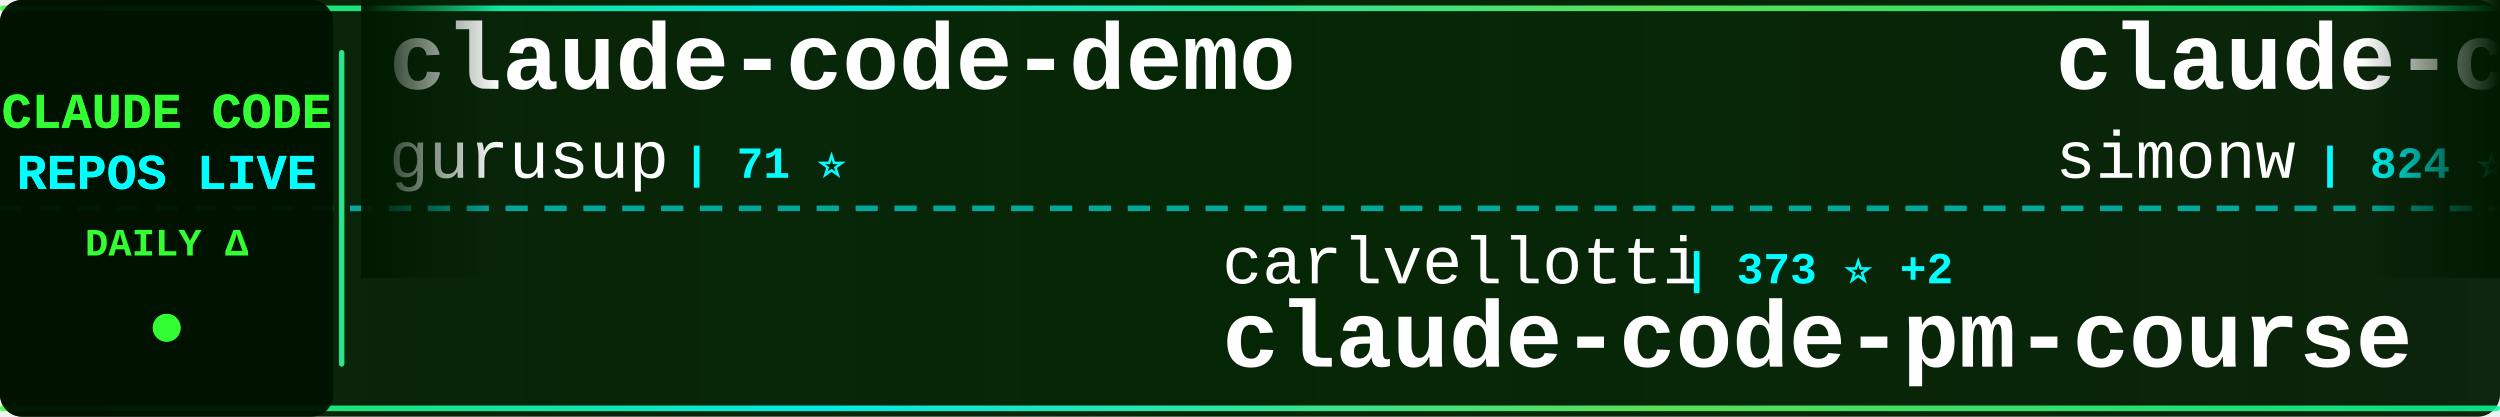
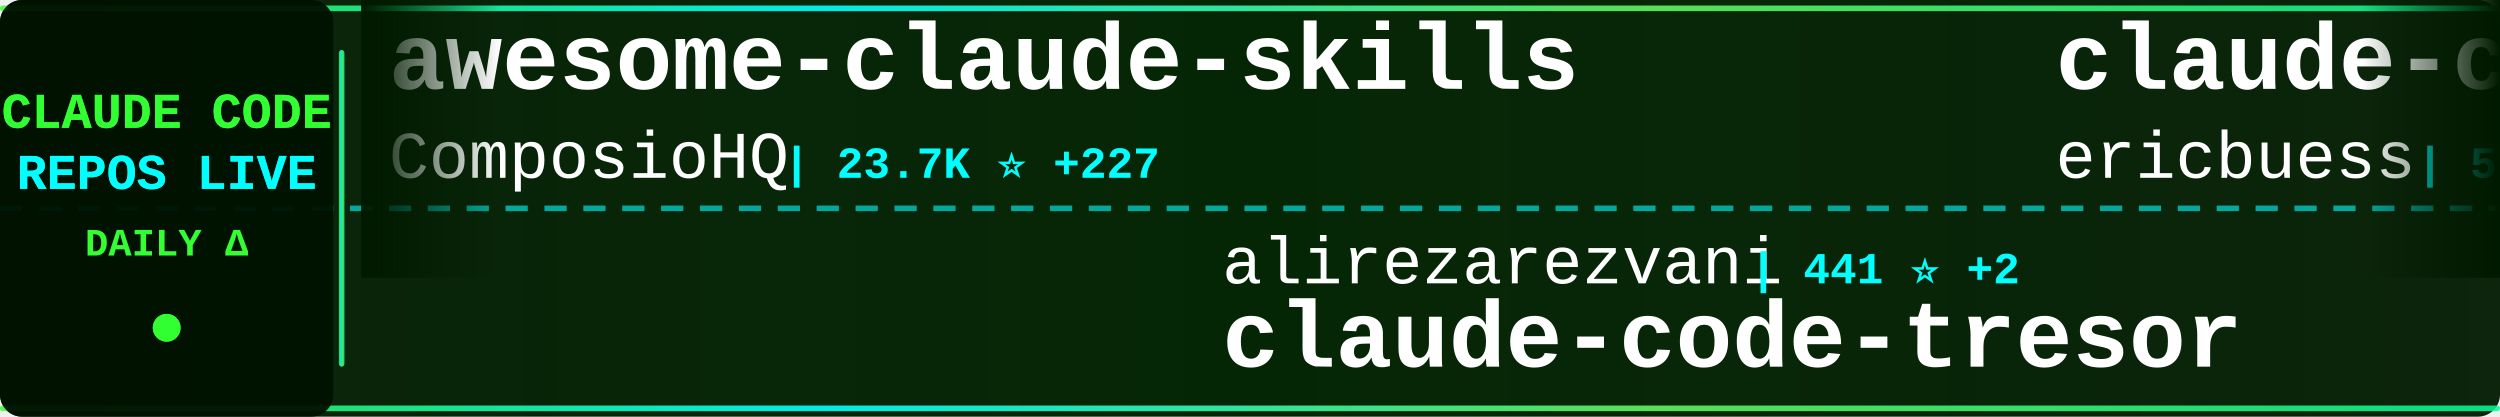
<svg xmlns="http://www.w3.org/2000/svg" width="900" height="150">
  <defs>
    <linearGradient id="tickerBg" x1="0%" y1="0%" x2="100%" y2="0%">
      <stop offset="0%" style="stop-color:#001a00;stop-opacity:0.95" />
      <stop offset="50%" style="stop-color:#002200;stop-opacity:0.98" />
      <stop offset="100%" style="stop-color:#001a00;stop-opacity:0.95" />
    </linearGradient>
    <linearGradient id="borderGrad" x1="0%" y1="0%" x2="100%" y2="0%">
      <stop offset="0%" style="stop-color:#33ff33;stop-opacity:0.85">
        <animate attributeName="stop-opacity" values="0.85;1;0.85" dur="2s" repeatCount="indefinite" />
      </stop>
      <stop offset="33%" style="stop-color:#00ffff;stop-opacity:0.9">
        <animate attributeName="stop-opacity" values="0.9;1;0.9" dur="2.2s" repeatCount="indefinite" />
      </stop>
      <stop offset="66%" style="stop-color:#66ff66;stop-opacity:0.85">
        <animate attributeName="stop-opacity" values="0.85;1;0.85" dur="1.8s" repeatCount="indefinite" />
      </stop>
      <stop offset="100%" style="stop-color:#00ff99;stop-opacity:0.85">
        <animate attributeName="stop-opacity" values="0.85;1;0.85" dur="2s" repeatCount="indefinite" />
      </stop>
    </linearGradient>
    <filter id="textGlow">
      <feGaussianBlur stdDeviation="0.1" result="coloredBlur" />
      <feMerge>
        <feMergeNode in="coloredBlur" />
        <feMergeNode in="SourceGraphic" />
      </feMerge>
    </filter>
    <filter id="metricGlow">
      <feGaussianBlur stdDeviation="0.2" result="coloredBlur" />
      <feMerge>
        <feMergeNode in="coloredBlur" />
        <feMergeNode in="SourceGraphic" />
      </feMerge>
    </filter>
    <linearGradient id="leftFade" x1="0%" y1="0%" x2="100%" y2="0%">
      <stop offset="0%" style="stop-color:#001a00;stop-opacity:1" />
      <stop offset="100%" style="stop-color:#001a00;stop-opacity:0" />
    </linearGradient>
    <linearGradient id="rightFade" x1="0%" y1="0%" x2="100%" y2="0%">
      <stop offset="0%" style="stop-color:#001a00;stop-opacity:0" />
      <stop offset="100%" style="stop-color:#001a00;stop-opacity:1" />
    </linearGradient>
  </defs>
  <rect width="900" height="150" fill="url(#tickerBg)" rx="8" />
  <rect x="0" y="2" width="900" height="2" fill="url(#borderGrad)" rx="1" />
  <rect x="0" y="146" width="900" height="2" fill="url(#borderGrad)" rx="1" />
  <line x1="0" y1="75" x2="900" y2="75" stroke="#00ffff" stroke-width="2" stroke-dasharray="8 6" opacity="0.6" />
  <rect x="0" y="0" width="120" height="150" fill="#001100" opacity="0.95" rx="8" />
  <text x="60" y="46" font-family="'Courier New', monospace" font-size="18" font-weight="bold" fill="#33ff33" text-anchor="middle" filter="url(#textGlow)">
    CLAUDE CODE
  </text>
  <text x="60" y="68" font-family="'Courier New', monospace" font-size="18" font-weight="bold" fill="#00ffff" text-anchor="middle" filter="url(#textGlow)">
    REPOS LIVE
  </text>
  <text x="60" y="92" font-family="'Courier New', monospace" font-size="14" font-weight="bold" fill="#33ff33" text-anchor="middle">
    DAILY Δ
  </text>
  <circle cx="60" cy="118" r="5" fill="#33ff33" filter="url(#metricGlow)">
    <animate attributeName="r" values="4;6;4" dur="1.5s" repeatCount="indefinite" />
    <animate attributeName="opacity" values="0.6;1;0.6" dur="1.5s" repeatCount="indefinite" />
  </circle>
  <rect x="122" y="18" width="2" height="114" fill="url(#borderGrad)" rx="1" />
  <clipPath id="tickerClip">
    <rect x="130" y="0" width="770" height="150" />
  </clipPath>
  <g clip-path="url(#tickerClip)">
    <g id="tickerItems">
      <animateTransform attributeName="transform" attributeType="XML" type="translate" from="0 0" to="-3000 0" dur="54s" repeatCount="indefinite" />
      <g transform="translate(0, 0)">
-         <text x="140" y="32" font-family="'Courier New', monospace" font-size="34" font-weight="bold" fill="#ffffff">claude-code-demo</text>
-         <text x="140" y="64" font-family="'Courier New', monospace" font-size="24" font-weight="normal" fill="#ffffff" opacity="1.0">gurusup</text>
-         <text x="246" y="64" font-family="'Courier New', monospace" font-size="16" font-weight="bold" fill="#00ffff"> | 71 ⭐</text>
+         <text x="140" y="32" font-family="'Courier New', monospace" font-size="34" font-weight="bold" fill="#ffffff">awesome-claude-skills</text>
+         <text x="140" y="64" font-family="'Courier New', monospace" font-size="24" font-weight="normal" fill="#ffffff" opacity="1.0">ComposioHQ</text>
+         <text x="282" y="64" font-family="'Courier New', monospace" font-size="16" font-weight="bold" fill="#00ffff"> | 23.7K ⭐ +227</text>
      </g>
      <g transform="translate(300, 0)">
-         <text x="140" y="102" font-family="'Courier New', monospace" font-size="24" font-weight="normal" fill="#ffffff" opacity="1.0">carlvellotti</text>
-         <text x="306" y="102" font-family="'Courier New', monospace" font-size="16" font-weight="bold" fill="#00ffff"> | 373 ⭐ +2</text>
-         <text x="140" y="132" font-family="'Courier New', monospace" font-size="34" font-weight="bold" fill="#ffffff">claude-code-pm-course</text>
+         <text x="140" y="102" font-family="'Courier New', monospace" font-size="24" font-weight="normal" fill="#ffffff" opacity="1.0">alirezarezvani</text>
+         <text x="330" y="102" font-family="'Courier New', monospace" font-size="16" font-weight="bold" fill="#00ffff"> | 441 ⭐ +2</text>
+         <text x="140" y="132" font-family="'Courier New', monospace" font-size="34" font-weight="bold" fill="#ffffff">claude-code-tresor</text>
      </g>
      <g transform="translate(600, 0)">
-         <text x="140" y="32" font-family="'Courier New', monospace" font-size="34" font-weight="bold" fill="#ffffff">claude-code-transcripts</text>
-         <text x="140" y="64" font-family="'Courier New', monospace" font-size="24" font-weight="normal" fill="#ffffff" opacity="1.0">simonw</text>
-         <text x="234" y="64" font-family="'Courier New', monospace" font-size="16" font-weight="bold" fill="#00ffff"> | 824 ⭐ +3</text>
+         <text x="140" y="32" font-family="'Courier New', monospace" font-size="34" font-weight="bold" fill="#ffffff">claude-code-docs</text>
+         <text x="140" y="64" font-family="'Courier New', monospace" font-size="24" font-weight="normal" fill="#ffffff" opacity="1.0">ericbuess</text>
+         <text x="270" y="64" font-family="'Courier New', monospace" font-size="16" font-weight="bold" fill="#00ffff"> | 571 ⭐</text>
      </g>
      <g transform="translate(900, 0)">
-         <text x="140" y="102" font-family="'Courier New', monospace" font-size="24" font-weight="normal" fill="#ffffff" opacity="1.0">pchalasani</text>
-         <text x="282" y="102" font-family="'Courier New', monospace" font-size="16" font-weight="bold" fill="#00ffff"> | 1.1K ⭐ +2</text>
-         <text x="140" y="132" font-family="'Courier New', monospace" font-size="34" font-weight="bold" fill="#ffffff">claude-code-tools</text>
+         <text x="140" y="102" font-family="'Courier New', monospace" font-size="24" font-weight="normal" fill="#ffffff" opacity="1.0">affaan-m</text>
+         <text x="258" y="102" font-family="'Courier New', monospace" font-size="16" font-weight="bold" fill="#00ffff"> | 13.0K ⭐ +1.7K</text>
+         <text x="140" y="132" font-family="'Courier New', monospace" font-size="34" font-weight="bold" fill="#ffffff">everything-claude-code</text>
      </g>
      <g transform="translate(1200, 0)">
-         <text x="140" y="32" font-family="'Courier New', monospace" font-size="34" font-weight="bold" fill="#ffffff">claude-code-action</text>
-         <text x="140" y="64" font-family="'Courier New', monospace" font-size="24" font-weight="normal" fill="#ffffff" opacity="1.0">anthropics</text>
-         <text x="282" y="64" font-family="'Courier New', monospace" font-size="16" font-weight="bold" fill="#00ffff"> | 5.2K ⭐ +5</text>
+         <text x="140" y="32" font-family="'Courier New', monospace" font-size="34" font-weight="bold" fill="#ffffff">ralph-claude-code</text>
+         <text x="140" y="64" font-family="'Courier New', monospace" font-size="24" font-weight="normal" fill="#ffffff" opacity="1.0">frankbria</text>
+         <text x="270" y="64" font-family="'Courier New', monospace" font-size="16" font-weight="bold" fill="#00ffff"> | 5.0K ⭐ +117</text>
      </g>
      <g transform="translate(1500, 0)">
-         <text x="140" y="102" font-family="'Courier New', monospace" font-size="24" font-weight="normal" fill="#ffffff" opacity="1.0">kodu-ai</text>
-         <text x="246" y="102" font-family="'Courier New', monospace" font-size="16" font-weight="bold" fill="#00ffff"> | 5.3K ⭐</text>
-         <text x="140" y="132" font-family="'Courier New', monospace" font-size="34" font-weight="bold" fill="#ffffff">claude-coder</text>
+         <text x="140" y="102" font-family="'Courier New', monospace" font-size="24" font-weight="normal" fill="#ffffff" opacity="1.0">anthropics</text>
+         <text x="282" y="102" font-family="'Courier New', monospace" font-size="16" font-weight="bold" fill="#00ffff"> | 5.3K ⭐ +7</text>
+         <text x="140" y="132" font-family="'Courier New', monospace" font-size="34" font-weight="bold" fill="#ffffff">claude-code-action</text>
      </g>
      <g transform="translate(1800, 0)">
-         <text x="140" y="32" font-family="'Courier New', monospace" font-size="34" font-weight="bold" fill="#ffffff">claude-code-source-code-...</text>
-         <text x="140" y="64" font-family="'Courier New', monospace" font-size="24" font-weight="normal" fill="#ffffff" opacity="1.0">ghuntley</text>
-         <text x="258" y="64" font-family="'Courier New', monospace" font-size="16" font-weight="bold" fill="#00ffff"> | 810 ⭐</text>
+         <text x="140" y="32" font-family="'Courier New', monospace" font-size="34" font-weight="bold" fill="#ffffff">claude-code-proxy</text>
+         <text x="140" y="64" font-family="'Courier New', monospace" font-size="24" font-weight="normal" fill="#ffffff" opacity="1.0">1rgs</text>
+         <text x="210" y="64" font-family="'Courier New', monospace" font-size="16" font-weight="bold" fill="#00ffff"> | 2.9K ⭐ +7</text>
      </g>
      <g transform="translate(2100, 0)">
-         <text x="140" y="102" font-family="'Courier New', monospace" font-size="24" font-weight="normal" fill="#ffffff" opacity="1.0">severity1</text>
-         <text x="270" y="102" font-family="'Courier New', monospace" font-size="16" font-weight="bold" fill="#00ffff"> | 1.1K ⭐</text>
-         <text x="140" y="132" font-family="'Courier New', monospace" font-size="34" font-weight="bold" fill="#ffffff">claude-code-prompt-impro...</text>
+         <text x="140" y="102" font-family="'Courier New', monospace" font-size="24" font-weight="normal" fill="#ffffff" opacity="1.0">d-kimuson</text>
+         <text x="270" y="102" font-family="'Courier New', monospace" font-size="16" font-weight="bold" fill="#00ffff"> | 806 ⭐ +2</text>
+         <text x="140" y="132" font-family="'Courier New', monospace" font-size="34" font-weight="bold" fill="#ffffff">claude-code-viewer</text>
      </g>
      <g transform="translate(2400, 0)">
-         <text x="140" y="32" font-family="'Courier New', monospace" font-size="34" font-weight="bold" fill="#ffffff">opcode</text>
-         <text x="140" y="64" font-family="'Courier New', monospace" font-size="24" font-weight="normal" fill="#ffffff" opacity="1.0">winfunc</text>
-         <text x="246" y="64" font-family="'Courier New', monospace" font-size="16" font-weight="bold" fill="#00ffff"> | 20.1K ⭐ +3</text>
+         <text x="140" y="32" font-family="'Courier New', monospace" font-size="34" font-weight="bold" fill="#ffffff">awesome-claude-code-suba...</text>
+         <text x="140" y="64" font-family="'Courier New', monospace" font-size="24" font-weight="normal" fill="#ffffff" opacity="1.0">VoltAgent</text>
+         <text x="270" y="64" font-family="'Courier New', monospace" font-size="16" font-weight="bold" fill="#00ffff"> | 8.5K ⭐ +20</text>
      </g>
      <g transform="translate(2700, 0)">
-         <text x="140" y="102" font-family="'Courier New', monospace" font-size="24" font-weight="normal" fill="#ffffff" opacity="1.0">fuergaosi233</text>
-         <text x="306" y="102" font-family="'Courier New', monospace" font-size="16" font-weight="bold" fill="#00ffff"> | 1.9K ⭐</text>
-         <text x="140" y="132" font-family="'Courier New', monospace" font-size="34" font-weight="bold" fill="#ffffff">claude-code-proxy</text>
+         <text x="140" y="102" font-family="'Courier New', monospace" font-size="24" font-weight="normal" fill="#ffffff" opacity="1.0">anthropics</text>
+         <text x="282" y="102" font-family="'Courier New', monospace" font-size="16" font-weight="bold" fill="#00ffff"> | 59.2K ⭐ +100</text>
+         <text x="140" y="132" font-family="'Courier New', monospace" font-size="34" font-weight="bold" fill="#ffffff">claude-code</text>
      </g>
      <g transform="translate(3000, 0)">
-         <text x="140" y="32" font-family="'Courier New', monospace" font-size="34" font-weight="bold" fill="#ffffff">claude-code-demo</text>
-         <text x="140" y="64" font-family="'Courier New', monospace" font-size="24" font-weight="normal" fill="#ffffff" opacity="1.0">gurusup</text>
-         <text x="246" y="64" font-family="'Courier New', monospace" font-size="16" font-weight="bold" fill="#00ffff"> | 71 ⭐</text>
+         <text x="140" y="32" font-family="'Courier New', monospace" font-size="34" font-weight="bold" fill="#ffffff">awesome-claude-skills</text>
+         <text x="140" y="64" font-family="'Courier New', monospace" font-size="24" font-weight="normal" fill="#ffffff" opacity="1.0">ComposioHQ</text>
+         <text x="282" y="64" font-family="'Courier New', monospace" font-size="16" font-weight="bold" fill="#00ffff"> | 23.7K ⭐ +227</text>
      </g>
      <g transform="translate(3300, 0)">
-         <text x="140" y="102" font-family="'Courier New', monospace" font-size="24" font-weight="normal" fill="#ffffff" opacity="1.0">carlvellotti</text>
-         <text x="306" y="102" font-family="'Courier New', monospace" font-size="16" font-weight="bold" fill="#00ffff"> | 373 ⭐ +2</text>
-         <text x="140" y="132" font-family="'Courier New', monospace" font-size="34" font-weight="bold" fill="#ffffff">claude-code-pm-course</text>
+         <text x="140" y="102" font-family="'Courier New', monospace" font-size="24" font-weight="normal" fill="#ffffff" opacity="1.0">alirezarezvani</text>
+         <text x="330" y="102" font-family="'Courier New', monospace" font-size="16" font-weight="bold" fill="#00ffff"> | 441 ⭐ +2</text>
+         <text x="140" y="132" font-family="'Courier New', monospace" font-size="34" font-weight="bold" fill="#ffffff">claude-code-tresor</text>
      </g>
      <g transform="translate(3600, 0)">
-         <text x="140" y="32" font-family="'Courier New', monospace" font-size="34" font-weight="bold" fill="#ffffff">claude-code-transcripts</text>
-         <text x="140" y="64" font-family="'Courier New', monospace" font-size="24" font-weight="normal" fill="#ffffff" opacity="1.0">simonw</text>
-         <text x="234" y="64" font-family="'Courier New', monospace" font-size="16" font-weight="bold" fill="#00ffff"> | 824 ⭐ +3</text>
+         <text x="140" y="32" font-family="'Courier New', monospace" font-size="34" font-weight="bold" fill="#ffffff">claude-code-docs</text>
+         <text x="140" y="64" font-family="'Courier New', monospace" font-size="24" font-weight="normal" fill="#ffffff" opacity="1.0">ericbuess</text>
+         <text x="270" y="64" font-family="'Courier New', monospace" font-size="16" font-weight="bold" fill="#00ffff"> | 571 ⭐</text>
      </g>
      <g transform="translate(3900, 0)">
-         <text x="140" y="102" font-family="'Courier New', monospace" font-size="24" font-weight="normal" fill="#ffffff" opacity="1.0">pchalasani</text>
-         <text x="282" y="102" font-family="'Courier New', monospace" font-size="16" font-weight="bold" fill="#00ffff"> | 1.1K ⭐ +2</text>
-         <text x="140" y="132" font-family="'Courier New', monospace" font-size="34" font-weight="bold" fill="#ffffff">claude-code-tools</text>
+         <text x="140" y="102" font-family="'Courier New', monospace" font-size="24" font-weight="normal" fill="#ffffff" opacity="1.0">affaan-m</text>
+         <text x="258" y="102" font-family="'Courier New', monospace" font-size="16" font-weight="bold" fill="#00ffff"> | 13.0K ⭐ +1.7K</text>
+         <text x="140" y="132" font-family="'Courier New', monospace" font-size="34" font-weight="bold" fill="#ffffff">everything-claude-code</text>
      </g>
    </g>
  </g>
  <rect x="130" y="0" width="50" height="100" fill="url(#leftFade)" />
  <rect x="850" y="0" width="50" height="100" fill="url(#rightFade)" />
</svg>
